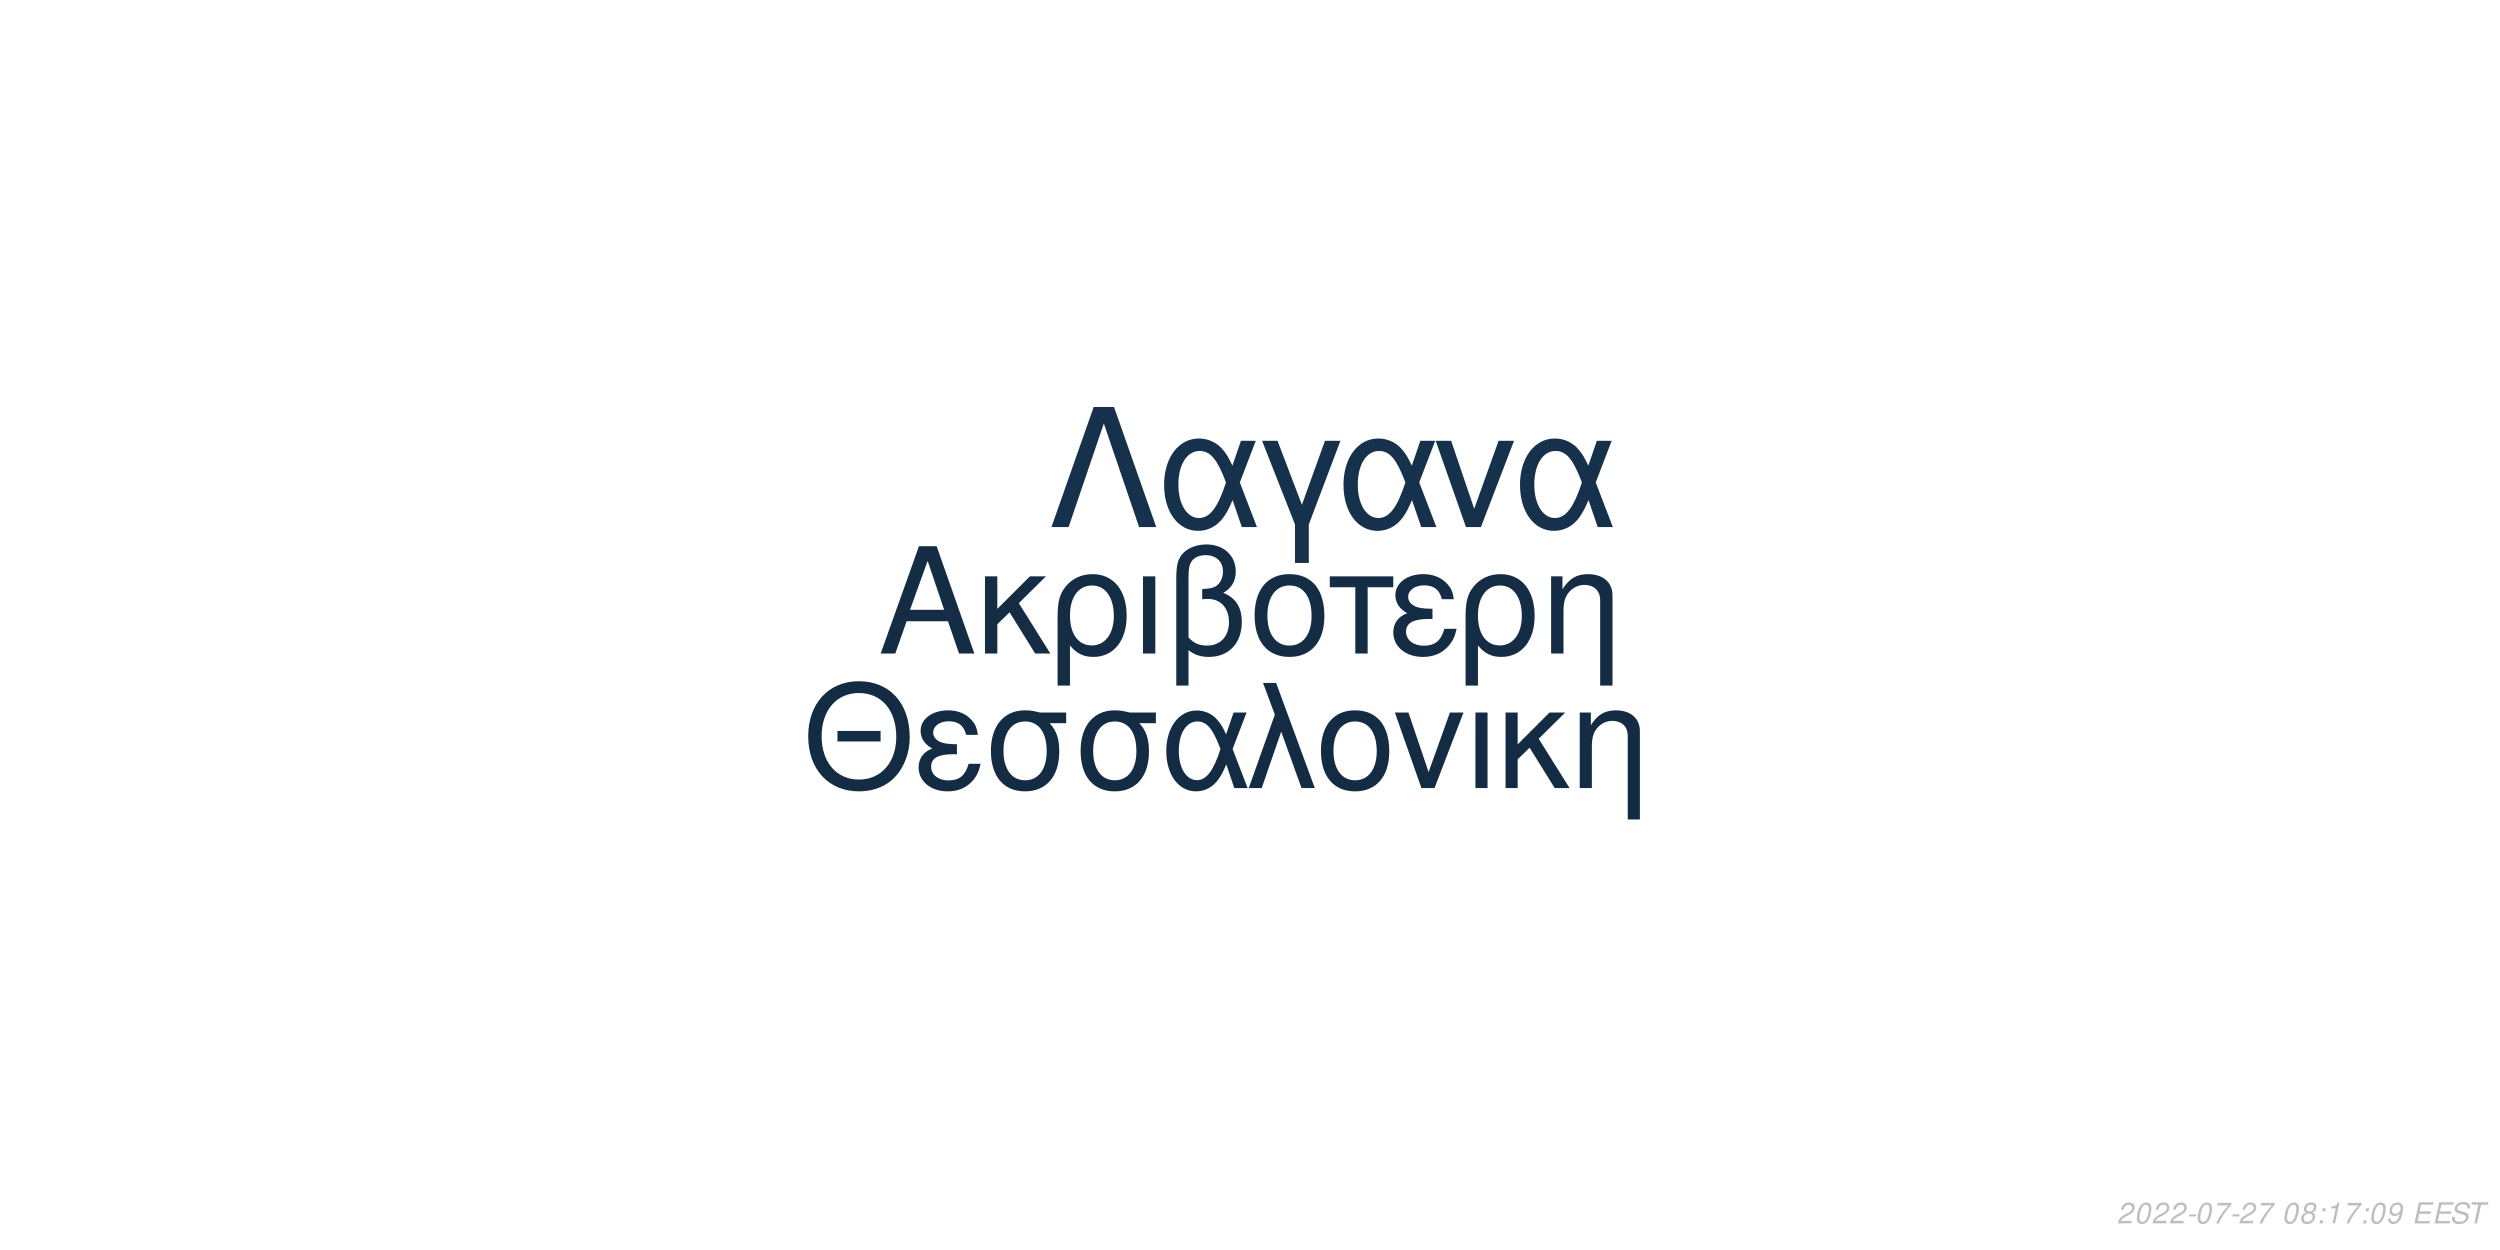
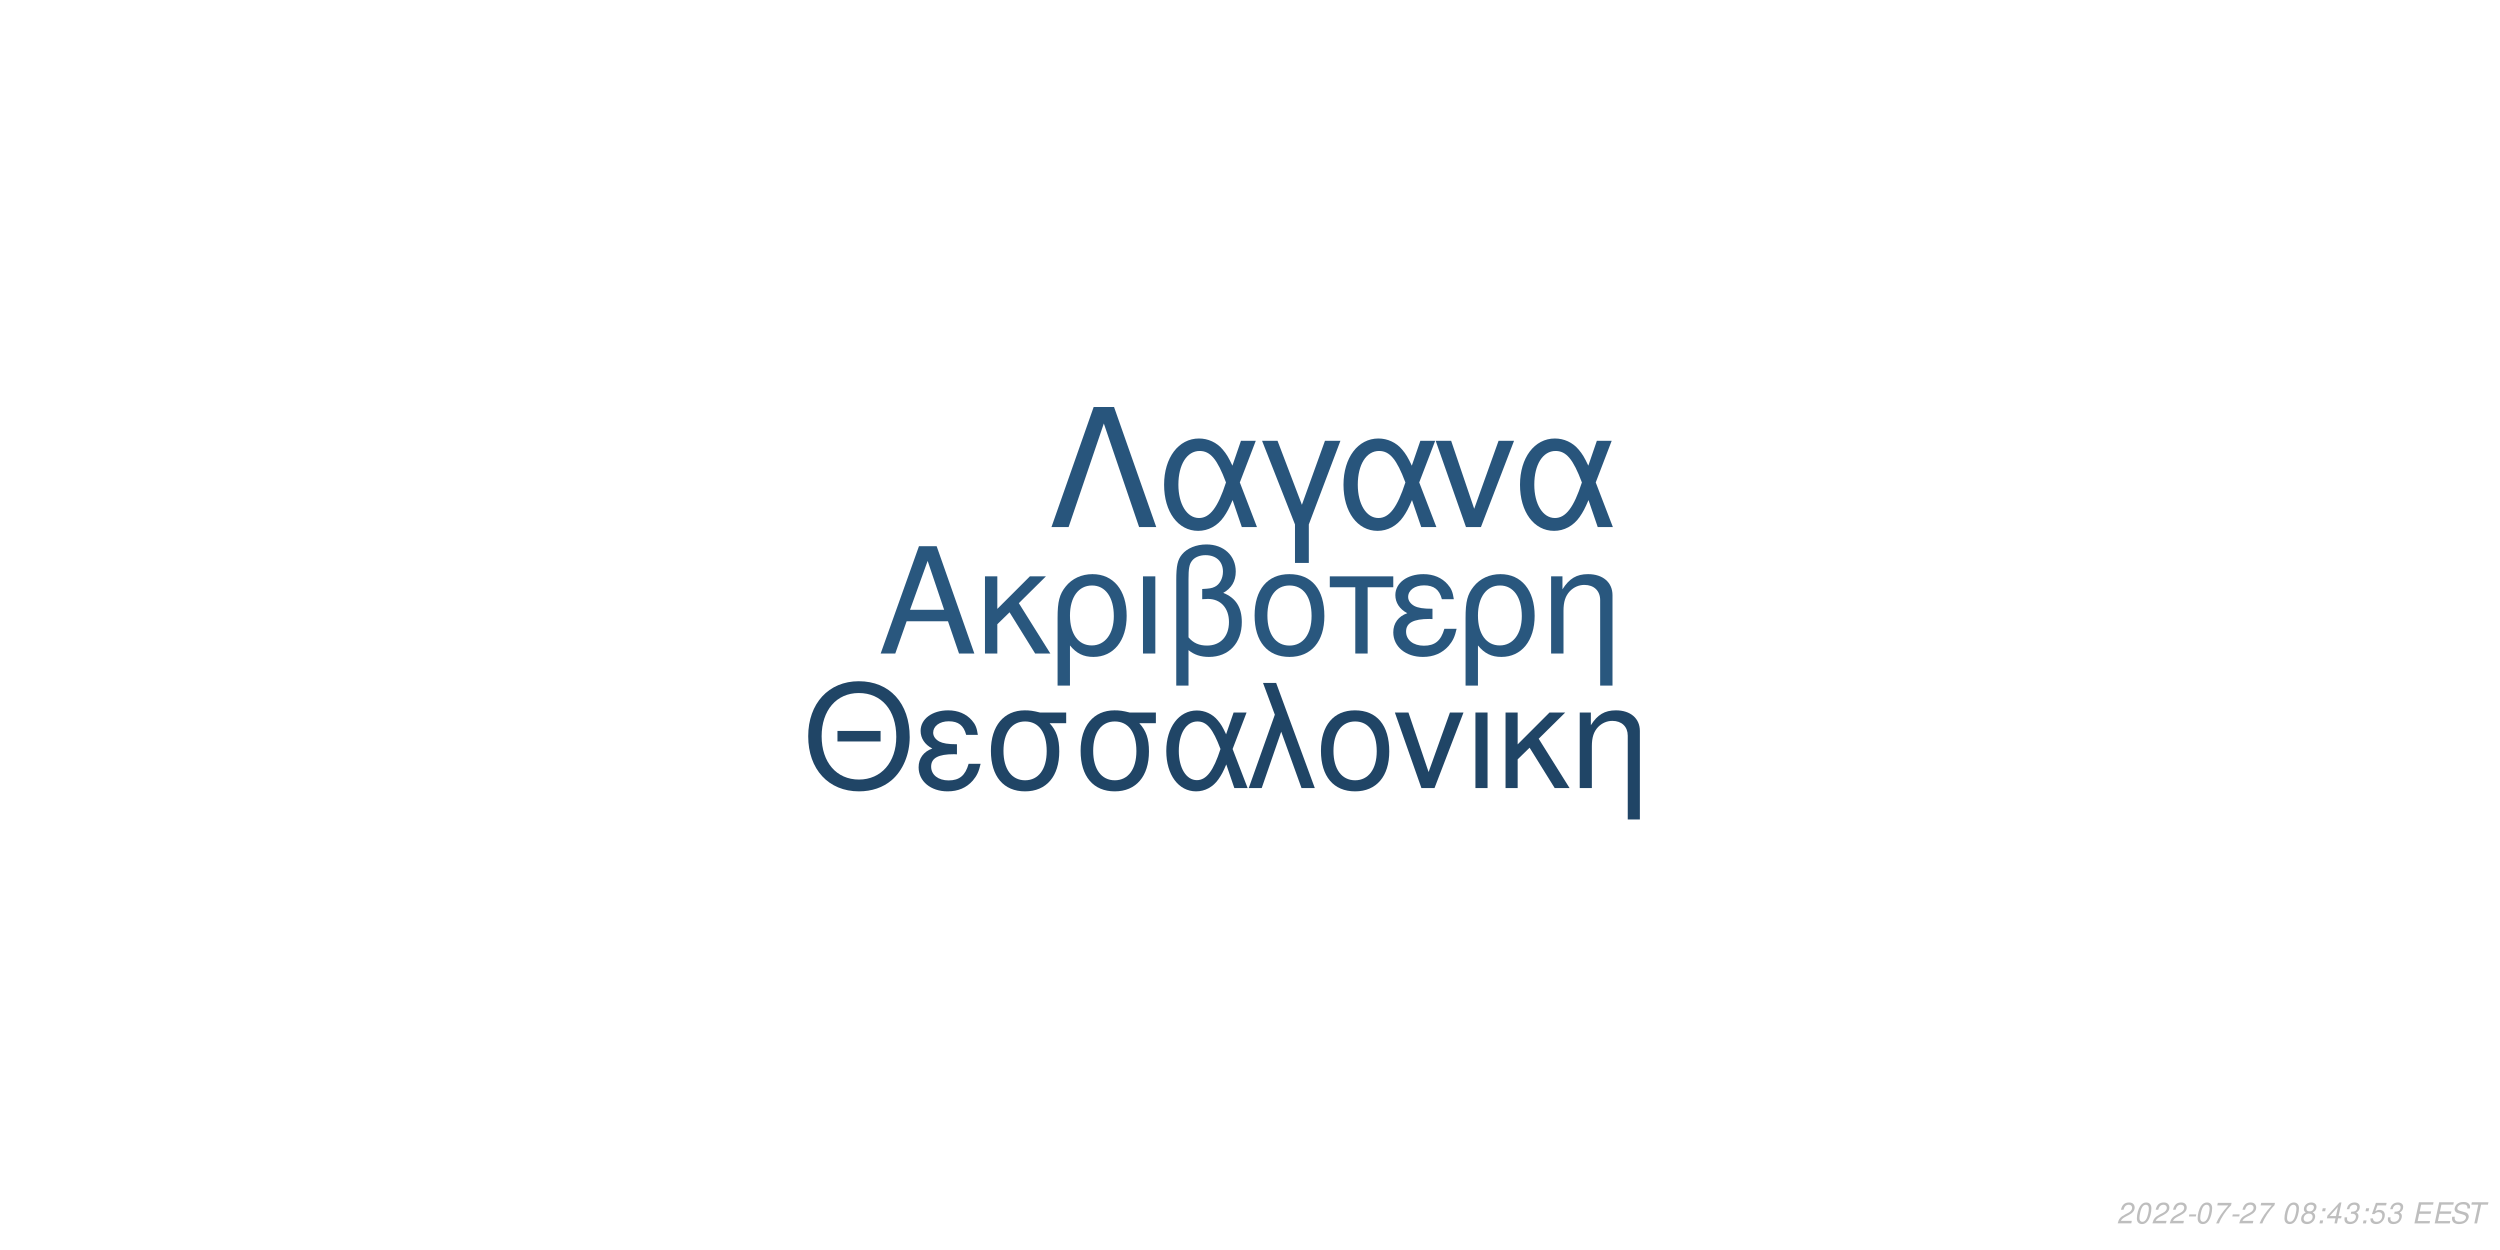
<svg xmlns="http://www.w3.org/2000/svg" xmlns:xlink="http://www.w3.org/1999/xlink" width="864pt" height="432pt" viewBox="0 0 864 432" version="1.1">
  <defs>
    <g>
      <symbol overflow="visible" id="glyph0-0">
        <path style="stroke:none;" d="" />
      </symbol>
      <symbol overflow="visible" id="glyph0-1">
        <path style="stroke:none;" d="M 24.125 -11.141 L 27.938 0 L 33.234 0 L 20.203 -37.094 L 14.094 -37.094 L 0.859 0 L 5.906 0 L 9.828 -11.141 Z M 22.797 -15.109 L 11 -15.109 L 17.094 -32.016 Z M 22.797 -15.109 " />
      </symbol>
      <symbol overflow="visible" id="glyph0-2">
        <path style="stroke:none;" d="M 7.172 -15.422 L 7.172 -26.672 L 2.906 -26.672 L 2.906 0 L 7.172 0 L 7.172 -10.125 L 11.406 -14.25 L 20.25 0 L 25.5 0 L 14.609 -17.406 L 23.969 -26.672 L 18.422 -26.672 Z M 7.172 -15.422 " />
      </symbol>
      <symbol overflow="visible" id="glyph0-3">
        <path style="stroke:none;" d="M 3 11.094 L 7.281 11.094 L 7.281 -2.797 C 9.516 -0.047 11.953 1.172 15.375 1.172 C 22.344 1.172 26.875 -4.422 26.875 -13.031 C 26.875 -21.891 22.297 -27.438 15.062 -27.438 C 11.297 -27.438 7.984 -25.906 5.797 -23.156 C 3.672 -20.516 3 -17.969 3 -12.359 Z M 14.906 -23.516 C 19.547 -23.516 22.438 -19.438 22.438 -12.922 C 22.438 -6.812 19.391 -2.797 14.812 -2.797 C 10.172 -2.797 7.281 -6.766 7.281 -13.125 C 7.281 -19.484 10.234 -23.516 14.906 -23.516 Z M 14.906 -23.516 " />
      </symbol>
      <symbol overflow="visible" id="glyph0-4">
        <path style="stroke:none;" d="M 3.516 0 L 7.781 0 L 7.781 -26.672 L 3.516 -26.672 Z M 3.516 0 " />
      </symbol>
      <symbol overflow="visible" id="glyph0-5">
        <path style="stroke:none;" d="M 4.016 11.094 L 8.25 11.094 L 8.25 -1.172 C 10.172 0.406 12.422 1.172 15.312 1.172 C 22.188 1.172 26.672 -3.609 26.672 -10.891 C 26.672 -15.984 24.578 -19.234 20.25 -20.969 C 23.109 -22.547 24.578 -25.031 24.578 -28.344 C 24.578 -33.844 20.406 -37.703 14.453 -37.703 C 10.938 -37.703 7.734 -36.391 6 -34.25 C 4.484 -32.422 4.016 -30.328 4.016 -25.391 Z M 8.25 -25.656 C 8.25 -29.359 8.5 -30.844 9.469 -32.062 C 10.375 -33.281 12.156 -34 14.094 -34 C 17.812 -34 20.156 -31.812 20.156 -28.297 C 20.156 -25.953 18.984 -23.812 17.297 -23.047 C 16.281 -22.547 15.469 -22.438 12.984 -22.297 L 12.984 -18.781 C 13.734 -18.828 14.344 -18.875 14.969 -18.875 C 19.344 -18.875 22.234 -15.719 22.234 -10.891 C 22.234 -5.906 19.281 -2.75 14.656 -2.75 C 11.953 -2.75 9.922 -3.609 8.25 -5.594 Z M 8.25 -25.656 " />
      </symbol>
      <symbol overflow="visible" id="glyph0-6">
        <path style="stroke:none;" d="M 14.094 -27.438 C 6.562 -27.438 2.094 -22.094 2.094 -13.125 C 2.094 -4.125 6.562 1.172 14.141 1.172 C 21.672 1.172 26.203 -4.172 26.203 -12.922 C 26.203 -22.188 21.828 -27.438 14.094 -27.438 Z M 14.141 -23.516 C 18.938 -23.516 21.781 -19.594 21.781 -12.984 C 21.781 -6.672 18.828 -2.75 14.141 -2.75 C 9.422 -2.75 6.516 -6.672 6.516 -13.125 C 6.516 -19.594 9.422 -23.516 14.141 -23.516 Z M 14.141 -23.516 " />
      </symbol>
      <symbol overflow="visible" id="glyph0-7">
        <path style="stroke:none;" d="M 7.891 0 L 12.156 0 L 12.156 -22.906 L 21.016 -22.906 L 21.016 -26.672 L -0.922 -26.672 L -0.922 -22.906 L 7.891 -22.906 Z M 7.891 0 " />
      </symbol>
      <symbol overflow="visible" id="glyph0-8">
        <path style="stroke:none;" d="M 14.562 -15.469 C 11.344 -15.469 9.562 -15.781 8.297 -16.438 C 6.922 -17.203 6.156 -18.328 6.156 -19.547 C 6.156 -21.891 8.453 -23.562 11.656 -23.562 C 15.062 -23.562 16.953 -22.094 17.812 -18.781 L 21.938 -18.781 C 21.578 -21.266 21.062 -22.5 19.797 -23.922 C 17.812 -26.203 14.906 -27.438 11.453 -27.438 C 5.797 -27.438 1.734 -24.375 1.734 -20.203 C 1.734 -17.609 3.156 -15.375 5.859 -13.938 C 2.797 -12.875 1.016 -10.484 1.016 -7.328 C 1.016 -2.391 5.297 1.172 11.25 1.172 C 14.969 1.172 17.906 -0.109 20.156 -2.641 C 21.578 -4.328 22.297 -5.797 22.906 -8.547 L 18.672 -8.547 C 17.5 -4.422 15.422 -2.703 11.609 -2.703 C 7.938 -2.703 5.438 -4.688 5.438 -7.578 C 5.438 -10.578 7.938 -11.953 13.484 -11.953 C 13.641 -11.953 14.094 -11.953 14.562 -11.906 Z M 14.562 -15.469 " />
      </symbol>
      <symbol overflow="visible" id="glyph0-9">
        <path style="stroke:none;" d="M 3.562 -26.672 L 3.562 0 L 7.844 0 L 7.844 -14.703 C 7.844 -17.906 8.5 -19.891 10.031 -21.531 C 11.406 -22.953 13.188 -23.719 15.062 -23.719 C 18.375 -23.719 20.516 -21.672 20.516 -18.469 L 20.516 11.094 L 24.781 11.094 L 24.781 -20.156 C 24.781 -24.578 21.469 -27.438 16.328 -27.438 C 12.359 -27.438 9.828 -25.906 7.484 -22.188 L 7.484 -26.672 Z M 3.562 -26.672 " />
      </symbol>
      <symbol overflow="visible" id="glyph1-0">
        <path style="stroke:none;" d="" />
      </symbol>
      <symbol overflow="visible" id="glyph1-1">
        <path style="stroke:none;" d="M 26.859 -19.734 L 11.953 -19.734 L 11.953 -16.094 L 26.859 -16.094 Z M 19.328 -36.922 C 8.922 -36.922 1.844 -29.25 1.844 -17.891 C 1.844 -6.484 8.875 1.141 19.391 1.141 C 23.812 1.141 27.703 -0.203 30.641 -2.688 C 34.578 -6.031 36.922 -11.656 36.922 -17.594 C 36.922 -29.297 30 -36.922 19.328 -36.922 Z M 19.328 -32.844 C 27.203 -32.844 32.281 -26.906 32.281 -17.688 C 32.281 -8.922 27.062 -2.938 19.391 -2.938 C 11.609 -2.938 6.484 -8.922 6.484 -17.891 C 6.484 -26.859 11.609 -32.844 19.328 -32.844 Z M 19.328 -32.844 " />
      </symbol>
      <symbol overflow="visible" id="glyph1-2">
        <path style="stroke:none;" d="M 14.25 -15.141 C 11.109 -15.141 9.375 -15.453 8.125 -16.094 C 6.781 -16.844 6.031 -17.938 6.031 -19.141 C 6.031 -21.422 8.266 -23.078 11.406 -23.078 C 14.75 -23.078 16.594 -21.625 17.438 -18.391 L 21.469 -18.391 C 21.125 -20.828 20.625 -22.031 19.391 -23.422 C 17.438 -25.656 14.594 -26.859 11.219 -26.859 C 5.688 -26.859 1.688 -23.875 1.688 -19.781 C 1.688 -17.234 3.094 -15.047 5.734 -13.656 C 2.734 -12.609 1 -10.266 1 -7.172 C 1 -2.344 5.188 1.141 11.016 1.141 C 14.656 1.141 17.547 -0.094 19.734 -2.594 C 21.125 -4.234 21.828 -5.688 22.422 -8.375 L 18.281 -8.375 C 17.141 -4.328 15.094 -2.641 11.359 -2.641 C 7.766 -2.641 5.328 -4.578 5.328 -7.422 C 5.328 -10.359 7.766 -11.703 13.203 -11.703 C 13.359 -11.703 13.797 -11.703 14.25 -11.656 Z M 14.25 -15.141 " />
      </symbol>
      <symbol overflow="visible" id="glyph1-3">
        <path style="stroke:none;" d="M 29 -26.109 L 19.938 -26.109 C 17.594 -26.703 16.438 -26.859 14.703 -26.859 C 7.469 -26.859 2.984 -21.469 2.984 -12.859 C 2.984 -4.031 7.375 1.141 14.797 1.141 C 22.172 1.141 26.609 -4.078 26.609 -12.656 C 26.609 -17.047 25.656 -19.828 23.266 -22.422 L 29 -22.422 Z M 14.797 -23.016 C 19.531 -23.016 22.266 -19.234 22.266 -12.75 C 22.266 -6.531 19.438 -2.688 14.797 -2.688 C 10.172 -2.688 7.328 -6.531 7.328 -12.859 C 7.328 -19.188 10.172 -23.016 14.797 -23.016 Z M 14.797 -23.016 " />
      </symbol>
      <symbol overflow="visible" id="glyph1-4">
        <path style="stroke:none;" d="M 29.344 -26.109 L 24.859 -26.109 L 22.266 -18.578 C 21.125 -21.031 20.484 -22.125 19.328 -23.469 C 17.547 -25.609 14.906 -26.812 12.156 -26.812 C 5.984 -26.812 1.594 -20.984 1.594 -12.812 C 1.594 -4.578 5.828 1.141 11.906 1.141 C 14.953 1.141 17.734 -0.344 19.625 -3.047 C 20.672 -4.531 21.281 -5.688 22.328 -8.172 L 25.109 0 L 29.703 0 L 24.516 -13.5 Z M 20.328 -13.5 C 17.891 -5.922 15.453 -2.734 12.156 -2.734 C 8.516 -2.734 5.922 -6.922 5.922 -12.812 C 5.922 -18.938 8.516 -23.016 12.359 -23.016 C 15.594 -23.016 17.688 -20.531 20.328 -13.5 Z M 20.328 -13.5 " />
      </symbol>
      <symbol overflow="visible" id="glyph1-5">
        <path style="stroke:none;" d="M 1.094 0 L 5.578 0 L 12.312 -19.484 L 19.328 0 L 23.922 0 L 10.562 -36.328 L 6.031 -36.328 L 10.109 -25.359 Z M 1.094 0 " />
      </symbol>
      <symbol overflow="visible" id="glyph1-6">
        <path style="stroke:none;" d="M 13.797 -26.859 C 6.422 -26.859 2.047 -21.625 2.047 -12.859 C 2.047 -4.031 6.422 1.141 13.859 1.141 C 21.234 1.141 25.656 -4.078 25.656 -12.656 C 25.656 -21.719 21.375 -26.859 13.797 -26.859 Z M 13.859 -23.016 C 18.531 -23.016 21.328 -19.188 21.328 -12.703 C 21.328 -6.531 18.438 -2.688 13.859 -2.688 C 9.219 -2.688 6.375 -6.531 6.375 -12.859 C 6.375 -19.188 9.219 -23.016 13.859 -23.016 Z M 13.859 -23.016 " />
      </symbol>
      <symbol overflow="visible" id="glyph1-7">
        <path style="stroke:none;" d="M 14.297 0 L 24.312 -26.109 L 19.625 -26.109 L 12.25 -5.531 L 5.281 -26.109 L 0.594 -26.109 L 9.766 0 Z M 14.297 0 " />
      </symbol>
      <symbol overflow="visible" id="glyph1-8">
        <path style="stroke:none;" d="M 3.438 0 L 7.625 0 L 7.625 -26.109 L 3.438 -26.109 Z M 3.438 0 " />
      </symbol>
      <symbol overflow="visible" id="glyph1-9">
        <path style="stroke:none;" d="M 7.031 -15.094 L 7.031 -26.109 L 2.844 -26.109 L 2.844 0 L 7.031 0 L 7.031 -9.922 L 11.156 -13.953 L 19.828 0 L 24.969 0 L 14.297 -17.047 L 23.469 -26.109 L 18.031 -26.109 Z M 7.031 -15.094 " />
      </symbol>
      <symbol overflow="visible" id="glyph1-10">
        <path style="stroke:none;" d="M 3.484 -26.109 L 3.484 0 L 7.672 0 L 7.672 -14.406 C 7.672 -17.547 8.328 -19.484 9.812 -21.078 C 11.156 -22.469 12.906 -23.219 14.75 -23.219 C 17.984 -23.219 20.078 -21.234 20.078 -18.094 L 20.078 10.859 L 24.266 10.859 L 24.266 -19.734 C 24.266 -24.062 21.031 -26.859 16 -26.859 C 12.109 -26.859 9.609 -25.359 7.328 -21.719 L 7.328 -26.109 Z M 3.484 -26.109 " />
      </symbol>
      <symbol overflow="visible" id="glyph2-0">
        <path style="stroke:none;" d="" />
      </symbol>
      <symbol overflow="visible" id="glyph2-1">
        <path style="stroke:none;" d="M 22.531 -41.484 L 15.484 -41.484 L 0.906 0 L 6.828 0 L 19 -35.797 L 31.188 0 L 37.109 0 Z M 22.531 -41.484 " />
      </symbol>
      <symbol overflow="visible" id="glyph2-2">
        <path style="stroke:none;" d="M 33.516 -29.812 L 28.391 -29.812 L 25.438 -21.219 C 24.125 -24.016 23.391 -25.266 22.078 -26.797 C 20.031 -29.25 17.016 -30.609 13.891 -30.609 C 6.828 -30.609 1.828 -23.953 1.828 -14.625 C 1.828 -5.234 6.656 1.312 13.594 1.312 C 17.078 1.312 20.266 -0.391 22.422 -3.469 C 23.609 -5.172 24.297 -6.484 25.5 -9.328 L 28.688 0 L 33.922 0 L 28 -15.422 Z M 23.219 -15.422 C 20.422 -6.766 17.641 -3.125 13.891 -3.125 C 9.734 -3.125 6.766 -7.906 6.766 -14.625 C 6.766 -21.625 9.734 -26.297 14.109 -26.297 C 17.812 -26.297 20.203 -23.453 23.219 -15.422 Z M 23.219 -15.422 " />
      </symbol>
      <symbol overflow="visible" id="glyph2-3">
        <path style="stroke:none;" d="M 12.062 12.406 L 16.844 12.406 L 16.844 -0.906 L 27.766 -29.812 L 22.422 -29.812 L 14.453 -7.688 L 6.031 -29.812 L 0.688 -29.812 L 12.062 -0.906 Z M 12.062 12.406 " />
      </symbol>
      <symbol overflow="visible" id="glyph2-4">
        <path style="stroke:none;" d="M 16.328 0 L 27.766 -29.812 L 22.422 -29.812 L 14 -6.312 L 6.031 -29.812 L 0.688 -29.812 L 11.156 0 Z M 16.328 0 " />
      </symbol>
      <symbol overflow="visible" id="glyph3-0">
        <path style="stroke:none;" d="" />
      </symbol>
      <symbol overflow="visible" id="glyph3-1">
        <path style="stroke:none;" d="M 5.234 -0.875 L 1.469 -0.875 C 1.641 -1.375 2.203 -1.891 3.109 -2.344 L 4.234 -2.938 C 5.562 -3.625 6.219 -4.469 6.219 -5.484 C 6.219 -5.938 6.062 -6.359 5.797 -6.656 C 5.469 -7.047 4.984 -7.234 4.312 -7.234 C 2.766 -7.234 1.891 -6.453 1.484 -4.734 L 2.375 -4.734 C 2.484 -5.188 2.609 -5.484 2.797 -5.75 C 3.094 -6.203 3.609 -6.453 4.188 -6.453 C 4.891 -6.453 5.344 -6.031 5.344 -5.375 C 5.344 -4.703 4.859 -4.094 4.016 -3.656 L 2.984 -3.125 C 1.234 -2.188 0.797 -1.656 0.344 -0.016 L 5.047 -0.016 Z M 5.234 -0.875 " />
      </symbol>
      <symbol overflow="visible" id="glyph3-2">
        <path style="stroke:none;" d="M 4.203 -7.234 C 3.375 -7.234 2.688 -6.812 2.125 -5.984 C 1.484 -5.047 0.984 -3.188 0.984 -1.734 C 0.984 -1.109 1.172 -0.562 1.484 -0.266 C 1.797 0.047 2.281 0.234 2.766 0.234 C 3.625 0.234 4.281 -0.156 4.859 -1.016 C 5.516 -1.953 6 -3.797 6 -5.266 C 6 -6.5 5.328 -7.234 4.203 -7.234 Z M 4.094 -6.453 C 4.734 -6.453 5.125 -5.984 5.125 -5.156 C 5.125 -4.203 4.781 -2.625 4.406 -1.812 C 3.984 -0.938 3.516 -0.547 2.875 -0.547 C 2.25 -0.547 1.875 -1.031 1.875 -1.828 C 1.875 -2.797 2.203 -4.344 2.594 -5.203 C 2.984 -6.047 3.453 -6.453 4.094 -6.453 Z M 4.094 -6.453 " />
      </symbol>
      <symbol overflow="visible" id="glyph3-3">
        <path style="stroke:none;" d="M 3.516 -3.125 L 1.125 -3.125 L 0.969 -2.406 L 3.359 -2.406 Z M 3.516 -3.125 " />
      </symbol>
      <symbol overflow="visible" id="glyph3-4">
        <path style="stroke:none;" d="M 6.703 -7.094 L 1.953 -7.094 L 1.766 -6.219 L 5.594 -6.219 C 3.344 -3.688 2.266 -2.109 1.375 0 L 2.344 0 C 3.031 -1.906 4.828 -4.594 6.547 -6.281 Z M 6.703 -7.094 " />
      </symbol>
      <symbol overflow="visible" id="glyph3-5">
        <path style="stroke:none;" d="" />
      </symbol>
      <symbol overflow="visible" id="glyph3-6">
        <path style="stroke:none;" d="M 4.766 -3.797 C 5.078 -3.969 5.234 -4.078 5.438 -4.234 C 5.812 -4.594 6.062 -5.172 6.062 -5.734 C 6.062 -6.625 5.344 -7.234 4.266 -7.234 C 2.812 -7.234 1.703 -6.219 1.703 -4.875 C 1.703 -4.406 1.875 -4.125 2.359 -3.812 C 1.297 -3.312 0.75 -2.516 0.75 -1.469 C 0.75 -0.438 1.547 0.234 2.812 0.234 C 3.656 0.234 4.359 -0.094 4.938 -0.734 C 5.359 -1.234 5.609 -1.859 5.609 -2.438 C 5.609 -3.047 5.312 -3.516 4.766 -3.797 Z M 4.109 -6.453 C 4.797 -6.453 5.188 -6.125 5.188 -5.578 C 5.188 -5.266 5.062 -4.922 4.859 -4.672 C 4.562 -4.312 4.188 -4.156 3.656 -4.156 C 2.984 -4.156 2.594 -4.453 2.594 -4.984 C 2.594 -5.859 3.203 -6.453 4.109 -6.453 Z M 3.453 -3.406 C 4.234 -3.406 4.734 -2.984 4.734 -2.312 C 4.734 -1.312 3.922 -0.547 2.875 -0.547 C 2.125 -0.547 1.625 -0.969 1.625 -1.625 C 1.625 -2.609 2.438 -3.406 3.453 -3.406 Z M 3.453 -3.406 " />
      </symbol>
      <symbol overflow="visible" id="glyph3-7">
        <path style="stroke:none;" d="M 2.359 -1.031 L 1.312 -1.031 L 1.094 0 L 2.141 0 Z M 3.266 -5.234 L 2.219 -5.234 L 2 -4.203 L 3.047 -4.203 Z M 3.266 -5.234 " />
      </symbol>
      <symbol overflow="visible" id="glyph3-8">
-         <path style="stroke:none;" d="M 3.703 -5.188 L 2.594 0 L 3.469 0 L 5.016 -7.234 L 4.438 -7.234 C 3.906 -6.156 3.688 -6.016 2.234 -5.812 L 2.109 -5.188 Z M 3.703 -5.188 " />
+         <path style="stroke:none;" d="M 3.625 -1.75 L 3.266 0 L 4.141 0 L 4.516 -1.75 L 5.562 -1.75 L 5.734 -2.531 L 4.688 -2.531 L 5.688 -7.234 L 5.016 -7.234 L 0.844 -2.672 L 0.641 -1.75 Z M 3.797 -2.531 L 1.594 -2.531 L 4.469 -5.703 Z M 3.797 -2.531 " />
      </symbol>
      <symbol overflow="visible" id="glyph3-9">
-         <path style="stroke:none;" d="M 0.844 -1.656 C 0.844 -1.547 0.844 -1.438 0.844 -1.375 C 0.844 -0.406 1.531 0.234 2.578 0.234 C 3.203 0.234 3.766 0.016 4.297 -0.438 C 4.938 -1 5.312 -1.656 5.594 -2.719 C 5.844 -3.672 6.016 -4.766 6.016 -5.375 C 6.016 -5.844 5.844 -6.328 5.547 -6.656 C 5.203 -7.031 4.703 -7.234 4.062 -7.234 C 2.516 -7.234 1.297 -5.938 1.297 -4.266 C 1.297 -3.203 1.984 -2.547 3.047 -2.547 C 3.484 -2.547 3.953 -2.672 4.281 -2.891 C 4.406 -2.984 4.547 -3.078 4.828 -3.344 C 4.438 -1.484 3.703 -0.547 2.703 -0.547 C 2.109 -0.547 1.719 -0.938 1.719 -1.547 L 1.719 -1.656 Z M 3.953 -6.453 C 4.625 -6.453 5.141 -5.953 5.141 -5.281 C 5.141 -4.188 4.312 -3.312 3.297 -3.312 C 2.594 -3.312 2.172 -3.734 2.172 -4.453 C 2.172 -5.562 2.984 -6.453 3.953 -6.453 Z M 3.953 -6.453 " />
+         <path style="stroke:none;" d="M 2.922 -3.312 C 3.125 -3.344 3.234 -3.344 3.375 -3.344 C 4.203 -3.344 4.688 -3 4.688 -2.406 C 4.688 -1.312 3.906 -0.547 2.781 -0.547 C 2.047 -0.547 1.594 -0.938 1.594 -1.562 C 1.594 -1.719 1.609 -1.844 1.656 -2.094 L 0.766 -2.094 C 0.734 -1.797 0.719 -1.641 0.719 -1.469 C 0.719 -0.375 1.406 0.234 2.641 0.234 C 3.547 0.234 4.297 -0.078 4.812 -0.656 C 5.266 -1.156 5.562 -1.875 5.562 -2.547 C 5.562 -3.125 5.344 -3.453 4.797 -3.734 C 5.641 -4.234 6.016 -4.844 6.016 -5.734 C 6.016 -6.656 5.312 -7.234 4.203 -7.234 C 3.375 -7.234 2.672 -6.938 2.188 -6.375 C 1.891 -6.031 1.703 -5.641 1.516 -4.906 L 2.391 -4.906 C 2.5 -5.359 2.594 -5.594 2.734 -5.812 C 3.047 -6.234 3.516 -6.453 4.078 -6.453 C 4.734 -6.453 5.141 -6.125 5.141 -5.578 C 5.141 -5.188 5.016 -4.797 4.797 -4.547 C 4.516 -4.234 4 -4.062 3.266 -4.062 L 3.078 -4.062 Z M 2.922 -3.312 " />
      </symbol>
      <symbol overflow="visible" id="glyph3-10">
+         <path style="stroke:none;" d="M 6.297 -7.094 L 2.594 -7.094 L 1.234 -3.234 L 2.047 -3.234 C 2.656 -3.766 2.938 -3.906 3.531 -3.906 C 4.328 -3.906 4.797 -3.453 4.797 -2.688 C 4.797 -1.438 3.969 -0.547 2.828 -0.547 C 2.031 -0.547 1.609 -0.938 1.578 -1.734 L 0.703 -1.734 L 0.703 -1.516 C 0.703 -0.938 0.844 -0.547 1.188 -0.266 C 1.562 0.062 2.078 0.234 2.703 0.234 C 3.656 0.234 4.391 -0.156 4.984 -0.922 C 5.422 -1.5 5.672 -2.234 5.672 -2.953 C 5.672 -4 4.938 -4.672 3.812 -4.672 C 3.328 -4.672 2.906 -4.547 2.406 -4.234 L 3.109 -6.219 L 6.109 -6.219 Z M 6.297 -7.094 " />
+       </symbol>
+       <symbol overflow="visible" id="glyph3-11">
        <path style="stroke:none;" d="M 2.547 -3.312 L 6.5 -3.312 L 6.688 -4.141 L 2.719 -4.141 L 3.219 -6.469 L 7.344 -6.469 L 7.516 -7.297 L 2.453 -7.297 L 0.906 0 L 6.125 0 L 6.297 -0.812 L 2.016 -0.812 Z M 2.547 -3.312 " />
      </symbol>
-       <symbol overflow="visible" id="glyph3-11">
+       <symbol overflow="visible" id="glyph3-12">
        <path style="stroke:none;" d="M 7.062 -5.156 C 7.125 -5.438 7.141 -5.562 7.141 -5.703 C 7.141 -6.156 6.938 -6.594 6.594 -6.891 C 6.188 -7.25 5.656 -7.406 4.875 -7.406 C 3.844 -7.406 3.047 -7.125 2.5 -6.562 C 2.094 -6.141 1.781 -5.438 1.781 -4.922 C 1.781 -4.297 2.219 -3.766 2.891 -3.562 L 4.594 -3.094 C 5.406 -2.859 5.734 -2.578 5.734 -2.094 C 5.734 -1.781 5.547 -1.406 5.266 -1.141 C 4.844 -0.766 4.266 -0.578 3.453 -0.578 C 2.328 -0.578 1.812 -0.984 1.812 -1.906 C 1.812 -2.047 1.812 -2.125 1.844 -2.312 L 0.984 -2.312 C 0.906 -2.062 0.891 -1.906 0.891 -1.688 C 0.891 -0.484 1.797 0.234 3.297 0.234 C 4.359 0.234 5.234 -0.062 5.812 -0.609 C 6.344 -1.078 6.688 -1.797 6.688 -2.375 C 6.688 -2.641 6.609 -2.906 6.453 -3.156 C 6.234 -3.5 5.938 -3.703 5.469 -3.828 L 3.75 -4.312 C 2.984 -4.547 2.734 -4.734 2.734 -5.188 C 2.734 -5.547 2.875 -5.844 3.188 -6.109 C 3.547 -6.438 4.031 -6.594 4.703 -6.594 C 5.266 -6.594 5.688 -6.484 5.906 -6.297 C 6.094 -6.125 6.219 -5.797 6.219 -5.516 C 6.219 -5.422 6.203 -5.344 6.188 -5.156 Z M 7.062 -5.156 " />
      </symbol>
-       <symbol overflow="visible" id="glyph3-12">
+       <symbol overflow="visible" id="glyph3-13">
        <path style="stroke:none;" d="M 4.938 -6.469 L 7.312 -6.469 L 7.484 -7.297 L 1.75 -7.297 L 1.578 -6.469 L 3.984 -6.469 L 2.609 0 L 3.547 0 Z M 4.938 -6.469 " />
      </symbol>
    </g>
  </defs>
  <g id="surface1">
    <rect x="0" y="0" width="864" height="432" style="fill:rgb(100%,100%,100%);fill-opacity:1;stroke:none;" />
-     <g style="fill:rgb(7.843%,17.647%,27.059%);fill-opacity:1;">
+     <g style="fill:rgb(16.078%,34.118%,49.412%);fill-opacity:1;">
      <use xlink:href="#glyph0-1" x="303.5" y="225.861" />
      <use xlink:href="#glyph0-2" x="337.5" y="225.861" />
      <use xlink:href="#glyph0-3" x="362.5" y="225.861" />
      <use xlink:href="#glyph0-4" x="391.5" y="225.861" />
      <use xlink:href="#glyph0-5" x="402.5" y="225.861" />
      <use xlink:href="#glyph0-6" x="431.5" y="225.861" />
      <use xlink:href="#glyph0-7" x="460.5" y="225.861" />
      <use xlink:href="#glyph0-8" x="480.5" y="225.861" />
      <use xlink:href="#glyph0-3" x="503.5" y="225.861" />
      <use xlink:href="#glyph0-9" x="532.5" y="225.861" />
    </g>
-     <g style="fill:rgb(7.451%,17.255%,26.667%);fill-opacity:1;">
+     <g style="fill:rgb(12.549%,27.059%,40%);fill-opacity:1;">
      <use xlink:href="#glyph1-1" x="277.473" y="272.354" />
      <use xlink:href="#glyph1-2" x="316.473" y="272.354" />
      <use xlink:href="#glyph1-3" x="339.473" y="272.354" />
      <use xlink:href="#glyph1-3" x="370.473" y="272.354" />
      <use xlink:href="#glyph1-4" x="401.473" y="272.354" />
      <use xlink:href="#glyph1-5" x="430.473" y="272.354" />
      <use xlink:href="#glyph1-6" x="454.473" y="272.354" />
      <use xlink:href="#glyph1-7" x="481.473" y="272.354" />
      <use xlink:href="#glyph1-8" x="506.473" y="272.354" />
      <use xlink:href="#glyph1-9" x="517.473" y="272.354" />
      <use xlink:href="#glyph1-10" x="542.473" y="272.354" />
    </g>
-     <g style="fill:rgb(8.627%,19.216%,29.412%);fill-opacity:1;">
+     <g style="fill:rgb(15.686%,33.333%,48.627%);fill-opacity:1;">
      <use xlink:href="#glyph2-1" x="362.484" y="182.152" />
      <use xlink:href="#glyph2-2" x="400.484" y="182.152" />
      <use xlink:href="#glyph2-3" x="435.484" y="182.152" />
      <use xlink:href="#glyph2-2" x="462.484" y="182.152" />
      <use xlink:href="#glyph2-4" x="495.484" y="182.152" />
      <use xlink:href="#glyph2-2" x="523.484" y="182.152" />
    </g>
    <g style="fill:rgb(74.51%,74.51%,74.51%);fill-opacity:1;">
      <use xlink:href="#glyph3-1" x="731.52" y="422.81" />
      <use xlink:href="#glyph3-2" x="737.52" y="422.81" />
      <use xlink:href="#glyph3-1" x="743.52" y="422.81" />
      <use xlink:href="#glyph3-1" x="749.52" y="422.81" />
      <use xlink:href="#glyph3-3" x="755.52" y="422.81" />
      <use xlink:href="#glyph3-2" x="758.52" y="422.81" />
      <use xlink:href="#glyph3-4" x="764.52" y="422.81" />
      <use xlink:href="#glyph3-3" x="770.52" y="422.81" />
      <use xlink:href="#glyph3-1" x="773.52" y="422.81" />
      <use xlink:href="#glyph3-4" x="779.52" y="422.81" />
      <use xlink:href="#glyph3-5" x="785.52" y="422.81" />
      <use xlink:href="#glyph3-2" x="788.52" y="422.81" />
      <use xlink:href="#glyph3-6" x="794.52" y="422.81" />
      <use xlink:href="#glyph3-7" x="800.52" y="422.81" />
      <use xlink:href="#glyph3-8" x="803.52" y="422.81" />
-       <use xlink:href="#glyph3-4" x="809.52" y="422.81" />
+       <use xlink:href="#glyph3-9" x="809.52" y="422.81" />
      <use xlink:href="#glyph3-7" x="815.52" y="422.81" />
-       <use xlink:href="#glyph3-2" x="818.52" y="422.81" />
+       <use xlink:href="#glyph3-10" x="818.52" y="422.81" />
      <use xlink:href="#glyph3-9" x="824.52" y="422.81" />
      <use xlink:href="#glyph3-5" x="830.52" y="422.81" />
-       <use xlink:href="#glyph3-10" x="833.52" y="422.81" />
-       <use xlink:href="#glyph3-10" x="840.52" y="422.81" />
-       <use xlink:href="#glyph3-11" x="846.52" y="422.81" />
-       <use xlink:href="#glyph3-12" x="852.52" y="422.81" />
+       <use xlink:href="#glyph3-11" x="833.52" y="422.81" />
+       <use xlink:href="#glyph3-11" x="840.52" y="422.81" />
+       <use xlink:href="#glyph3-12" x="846.52" y="422.81" />
+       <use xlink:href="#glyph3-13" x="852.52" y="422.81" />
    </g>
  </g>
</svg>
